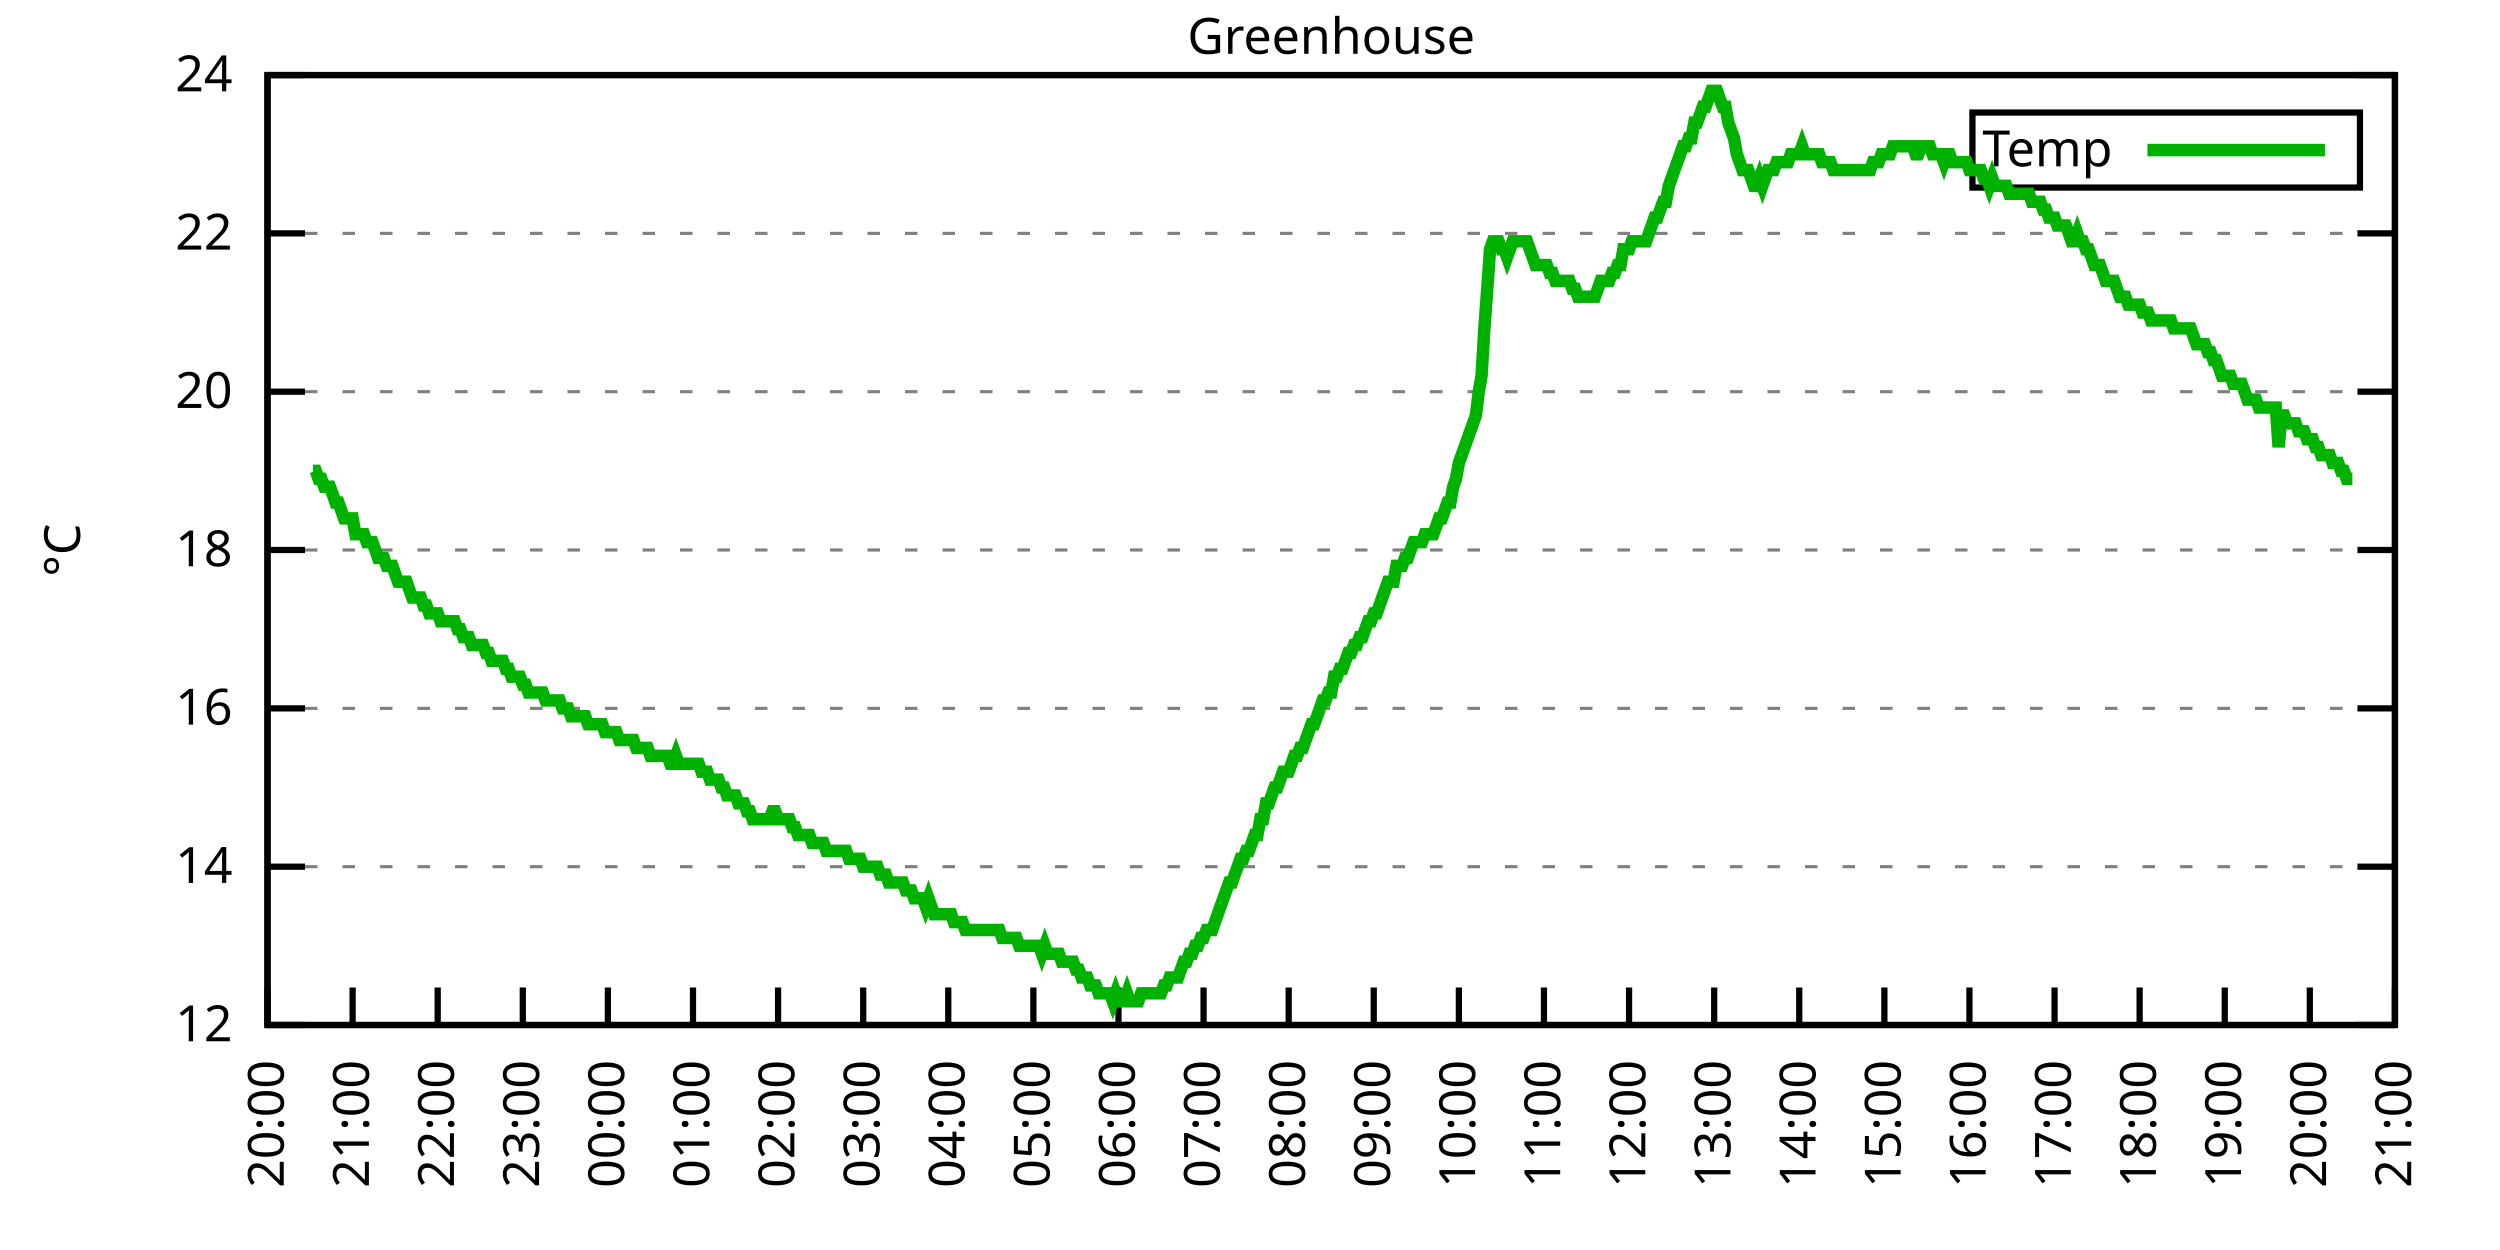
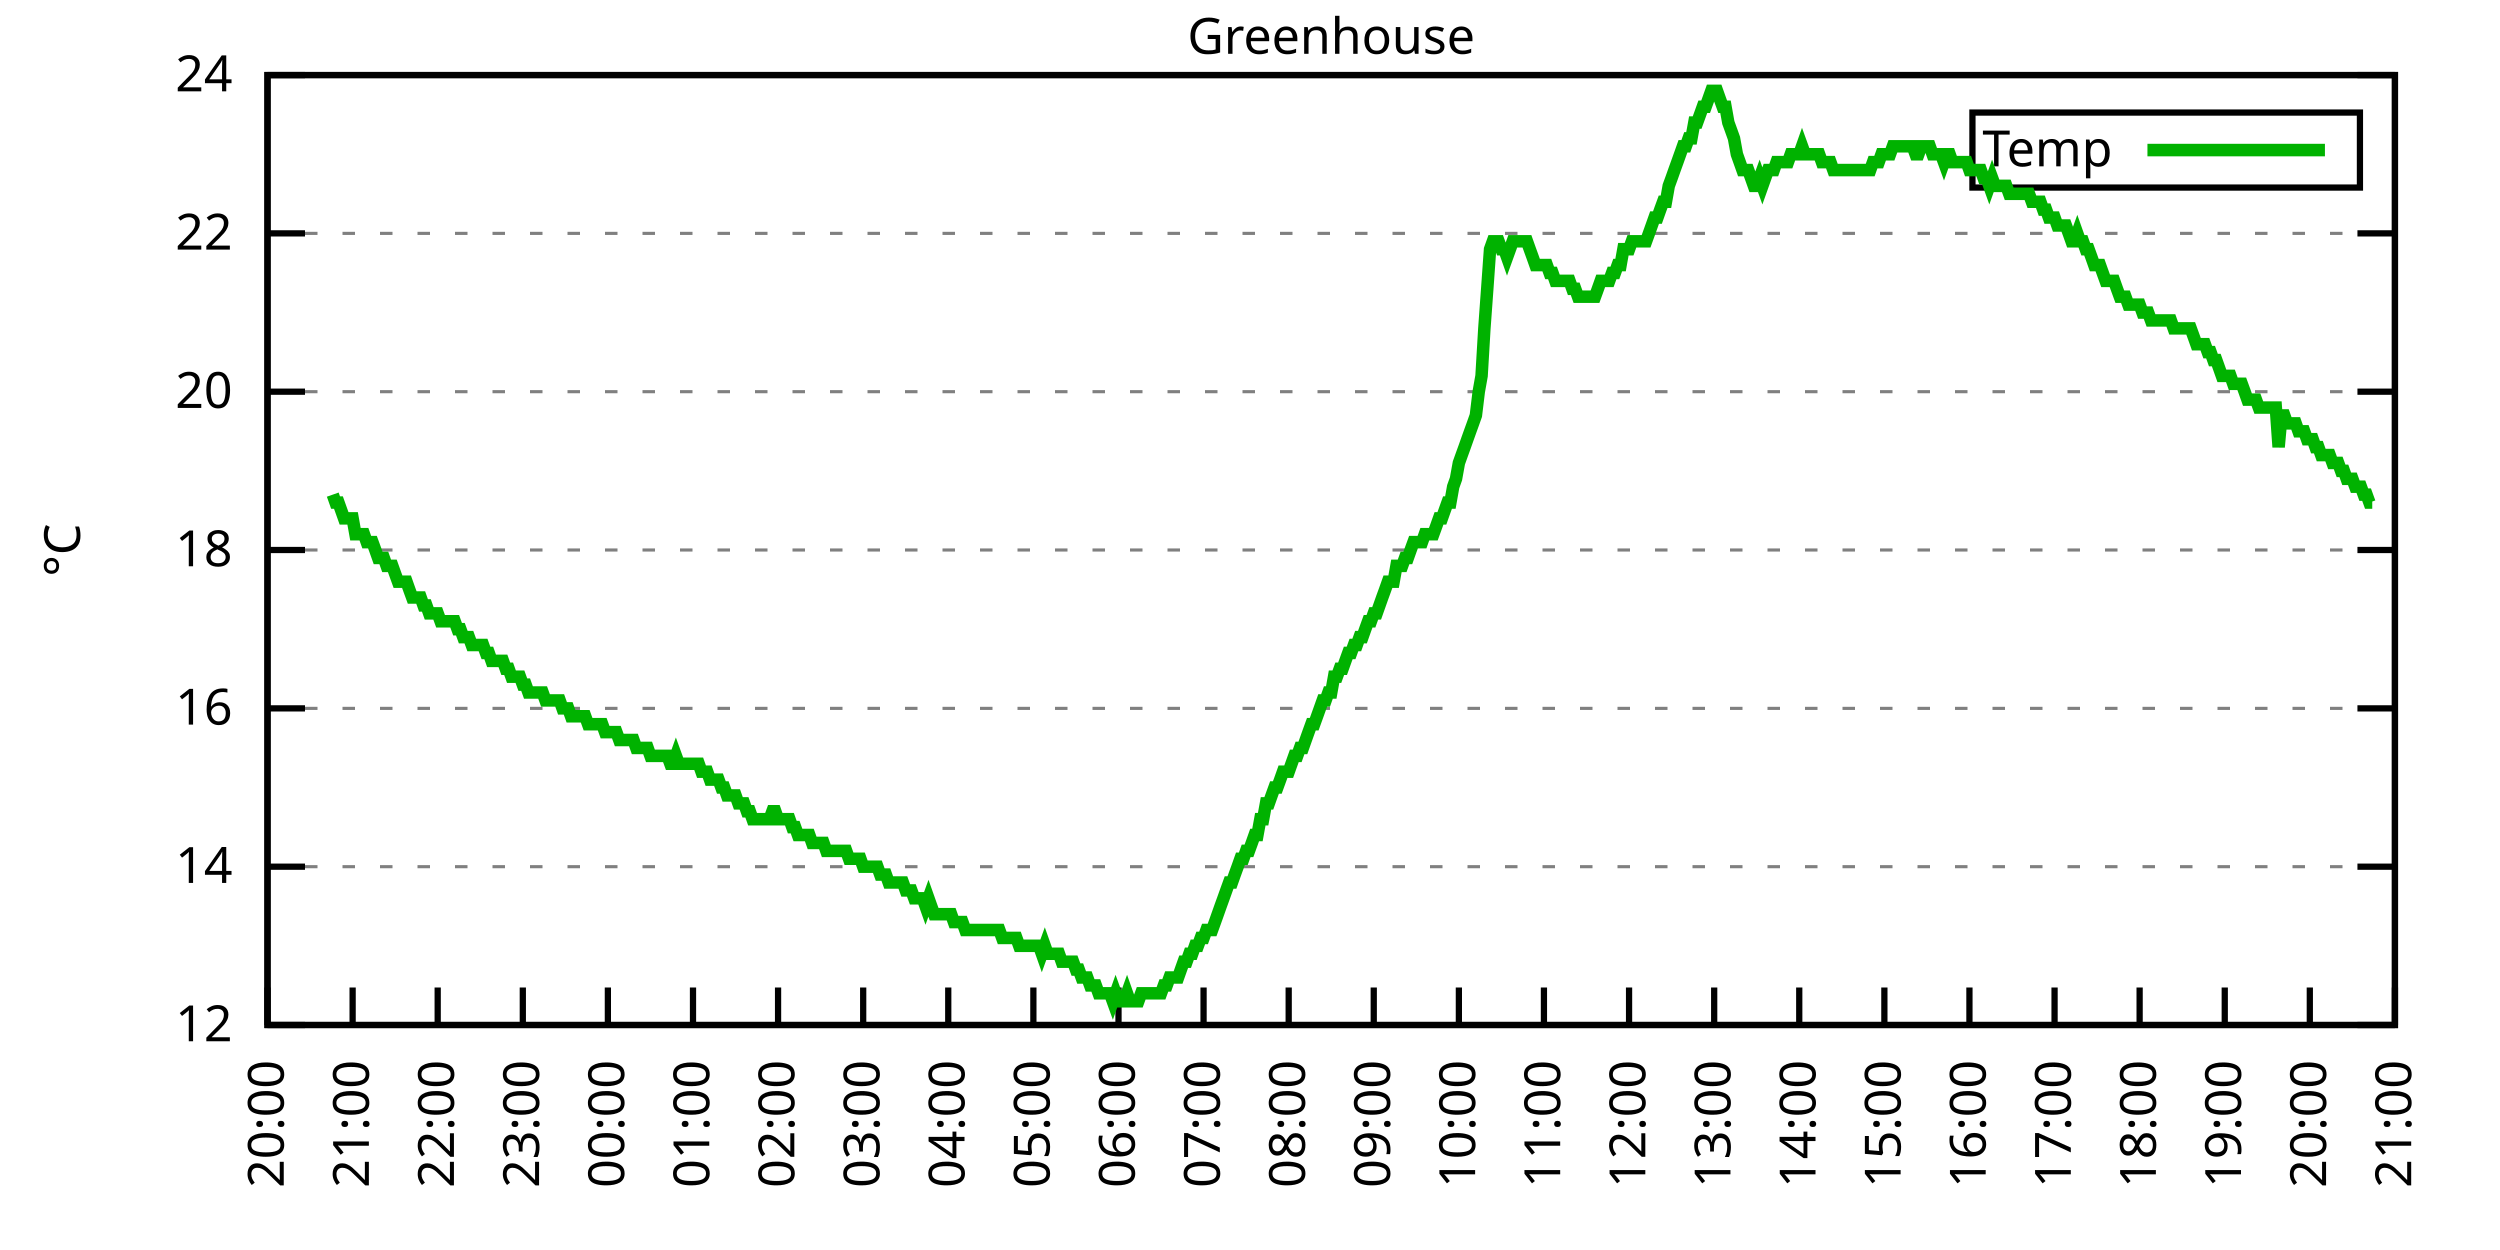
<svg xmlns="http://www.w3.org/2000/svg" xmlns:xlink="http://www.w3.org/1999/xlink" width="400" height="200" viewBox="0 0 400 200">
  <g id="gnuplot_canvas">
    <rect x="0" y="0" width="400" height="200" fill="none" />
    <defs>
      <circle id="gpDot" r="0.5" stroke-width="0.5" stroke="currentColor" />
      <path id="gpPt0" stroke-width="0.333" stroke="currentColor" d="M-1,0 h2 M0,-1 v2" />
      <path id="gpPt1" stroke-width="0.333" stroke="currentColor" d="M-1,-1 L1,1 M1,-1 L-1,1" />
      <path id="gpPt2" stroke-width="0.333" stroke="currentColor" d="M-1,0 L1,0 M0,-1 L0,1 M-1,-1 L1,1 M-1,1 L1,-1" />
      <rect id="gpPt3" stroke-width="0.333" stroke="currentColor" x="-1" y="-1" width="2" height="2" />
      <rect id="gpPt4" stroke-width="0.333" stroke="currentColor" fill="currentColor" x="-1" y="-1" width="2" height="2" />
      <circle id="gpPt5" stroke-width="0.333" stroke="currentColor" cx="0" cy="0" r="1" />
      <use xlink:href="#gpPt5" id="gpPt6" fill="currentColor" stroke="none" />
      <path id="gpPt7" stroke-width="0.333" stroke="currentColor" d="M0,-1.33 L-1.33,0.67 L1.33,0.67 z" />
      <use xlink:href="#gpPt7" id="gpPt8" fill="currentColor" stroke="none" />
      <use xlink:href="#gpPt7" id="gpPt9" stroke="currentColor" transform="rotate(180)" />
      <use xlink:href="#gpPt9" id="gpPt10" fill="currentColor" stroke="none" />
      <use xlink:href="#gpPt3" id="gpPt11" stroke="currentColor" transform="rotate(45)" />
      <use xlink:href="#gpPt11" id="gpPt12" fill="currentColor" stroke="none" />
      <path id="gpPt13" stroke-width="0.333" stroke="currentColor" d="M0,1.330 L1.265,0.411 L0.782,-1.067 L-0.782,-1.076 L-1.265,0.411 z" />
      <use xlink:href="#gpPt13" id="gpPt14" fill="currentColor" stroke="none" />
      <filter id="textbox" filterUnits="objectBoundingBox" x="0" y="0" height="1" width="1">
        <feFlood flood-color="white" flood-opacity="1" result="bgnd" />
        <feComposite in="SourceGraphic" in2="bgnd" operator="atop" />
      </filter>
      <filter id="greybox" filterUnits="objectBoundingBox" x="0" y="0" height="1" width="1">
        <feFlood flood-color="lightgrey" flood-opacity="1" result="grey" />
        <feComposite in="SourceGraphic" in2="grey" operator="atop" />
      </filter>
    </defs>
    <g fill="none" color="white" stroke="currentColor" stroke-width="1.00" stroke-linecap="butt" stroke-linejoin="miter">
</g>
    <g fill="none" color="black" stroke="currentColor" stroke-width="1.00" stroke-linecap="butt" stroke-linejoin="miter">
      <g stroke="none" shape-rendering="crispEdges">
        <polygon fill="rgb(255, 255, 255)" points="42.80,164.00 383.18,164.00 383.18,12.02 42.80,12.02 " />
      </g>
    </g>
    <g fill="none" color="black" stroke="currentColor" stroke-width="1.00" stroke-linecap="butt" stroke-linejoin="miter">
</g>
    <g fill="none" color="black" stroke="black" stroke-width="0.50" stroke-linecap="butt" stroke-linejoin="miter">
</g>
    <g fill="none" color="gray" stroke="currentColor" stroke-width="0.50" stroke-linecap="butt" stroke-linejoin="miter">
      <path stroke="gray" stroke-dasharray="2,4" class="gridline" d="M42.80,164.00 L383.19,164.00  " />
    </g>
    <g fill="none" color="gray" stroke="gray" stroke-width="1.00" stroke-linecap="butt" stroke-linejoin="miter">
</g>
    <g fill="none" color="black" stroke="currentColor" stroke-width="1.00" stroke-linecap="butt" stroke-linejoin="miter">
      <path stroke="black" d="M42.80,164.00 L48.80,164.00 M383.19,164.00 L377.19,164.00  " />
      <g transform="translate(37.20,166.60)" stroke="none" fill="black" font-family="Sans" font-size="8.00" text-anchor="end">
        <text>
          <tspan font-family="Sans"> 12</tspan>
        </text>
      </g>
    </g>
    <g fill="none" color="black" stroke="currentColor" stroke-width="1.00" stroke-linecap="butt" stroke-linejoin="miter">
</g>
    <g fill="none" color="black" stroke="black" stroke-width="0.50" stroke-linecap="butt" stroke-linejoin="miter">
</g>
    <g fill="none" color="gray" stroke="currentColor" stroke-width="0.50" stroke-linecap="butt" stroke-linejoin="miter">
      <path stroke="gray" stroke-dasharray="2,4" class="gridline" d="M42.80,138.67 L383.19,138.67  " />
    </g>
    <g fill="none" color="gray" stroke="gray" stroke-width="1.00" stroke-linecap="butt" stroke-linejoin="miter">
</g>
    <g fill="none" color="black" stroke="currentColor" stroke-width="1.00" stroke-linecap="butt" stroke-linejoin="miter">
      <path stroke="black" d="M42.80,138.67 L48.80,138.67 M383.19,138.67 L377.19,138.67  " />
      <g transform="translate(37.20,141.27)" stroke="none" fill="black" font-family="Sans" font-size="8.00" text-anchor="end">
        <text>
          <tspan font-family="Sans"> 14</tspan>
        </text>
      </g>
    </g>
    <g fill="none" color="black" stroke="currentColor" stroke-width="1.00" stroke-linecap="butt" stroke-linejoin="miter">
</g>
    <g fill="none" color="black" stroke="black" stroke-width="0.50" stroke-linecap="butt" stroke-linejoin="miter">
</g>
    <g fill="none" color="gray" stroke="currentColor" stroke-width="0.50" stroke-linecap="butt" stroke-linejoin="miter">
      <path stroke="gray" stroke-dasharray="2,4" class="gridline" d="M42.80,113.34 L383.19,113.34  " />
    </g>
    <g fill="none" color="gray" stroke="gray" stroke-width="1.00" stroke-linecap="butt" stroke-linejoin="miter">
</g>
    <g fill="none" color="black" stroke="currentColor" stroke-width="1.00" stroke-linecap="butt" stroke-linejoin="miter">
      <path stroke="black" d="M42.80,113.34 L48.80,113.34 M383.19,113.34 L377.19,113.34  " />
      <g transform="translate(37.20,115.94)" stroke="none" fill="black" font-family="Sans" font-size="8.00" text-anchor="end">
        <text>
          <tspan font-family="Sans"> 16</tspan>
        </text>
      </g>
    </g>
    <g fill="none" color="black" stroke="currentColor" stroke-width="1.00" stroke-linecap="butt" stroke-linejoin="miter">
</g>
    <g fill="none" color="black" stroke="black" stroke-width="0.50" stroke-linecap="butt" stroke-linejoin="miter">
</g>
    <g fill="none" color="gray" stroke="currentColor" stroke-width="0.50" stroke-linecap="butt" stroke-linejoin="miter">
      <path stroke="gray" stroke-dasharray="2,4" class="gridline" d="M42.80,88.00 L383.19,88.00  " />
    </g>
    <g fill="none" color="gray" stroke="gray" stroke-width="1.00" stroke-linecap="butt" stroke-linejoin="miter">
</g>
    <g fill="none" color="black" stroke="currentColor" stroke-width="1.00" stroke-linecap="butt" stroke-linejoin="miter">
      <path stroke="black" d="M42.80,88.00 L48.80,88.00 M383.19,88.00 L377.19,88.00  " />
      <g transform="translate(37.20,90.60)" stroke="none" fill="black" font-family="Sans" font-size="8.00" text-anchor="end">
        <text>
          <tspan font-family="Sans"> 18</tspan>
        </text>
      </g>
    </g>
    <g fill="none" color="black" stroke="currentColor" stroke-width="1.00" stroke-linecap="butt" stroke-linejoin="miter">
</g>
    <g fill="none" color="black" stroke="black" stroke-width="0.50" stroke-linecap="butt" stroke-linejoin="miter">
</g>
    <g fill="none" color="gray" stroke="currentColor" stroke-width="0.50" stroke-linecap="butt" stroke-linejoin="miter">
      <path stroke="gray" stroke-dasharray="2,4" class="gridline" d="M42.80,62.67 L383.19,62.67  " />
    </g>
    <g fill="none" color="gray" stroke="gray" stroke-width="1.00" stroke-linecap="butt" stroke-linejoin="miter">
</g>
    <g fill="none" color="black" stroke="currentColor" stroke-width="1.00" stroke-linecap="butt" stroke-linejoin="miter">
      <path stroke="black" d="M42.80,62.67 L48.80,62.67 M383.19,62.67 L377.19,62.67  " />
      <g transform="translate(37.20,65.27)" stroke="none" fill="black" font-family="Sans" font-size="8.00" text-anchor="end">
        <text>
          <tspan font-family="Sans"> 20</tspan>
        </text>
      </g>
    </g>
    <g fill="none" color="black" stroke="currentColor" stroke-width="1.00" stroke-linecap="butt" stroke-linejoin="miter">
</g>
    <g fill="none" color="black" stroke="black" stroke-width="0.50" stroke-linecap="butt" stroke-linejoin="miter">
</g>
    <g fill="none" color="gray" stroke="currentColor" stroke-width="0.50" stroke-linecap="butt" stroke-linejoin="miter">
      <path stroke="gray" stroke-dasharray="2,4" class="gridline" d="M42.80,37.34 L383.19,37.34  " />
    </g>
    <g fill="none" color="gray" stroke="gray" stroke-width="1.00" stroke-linecap="butt" stroke-linejoin="miter">
</g>
    <g fill="none" color="black" stroke="currentColor" stroke-width="1.00" stroke-linecap="butt" stroke-linejoin="miter">
      <path stroke="black" d="M42.80,37.34 L48.80,37.34 M383.19,37.34 L377.19,37.34  " />
      <g transform="translate(37.20,39.94)" stroke="none" fill="black" font-family="Sans" font-size="8.00" text-anchor="end">
        <text>
          <tspan font-family="Sans"> 22</tspan>
        </text>
      </g>
    </g>
    <g fill="none" color="black" stroke="currentColor" stroke-width="1.00" stroke-linecap="butt" stroke-linejoin="miter">
</g>
    <g fill="none" color="black" stroke="black" stroke-width="0.50" stroke-linecap="butt" stroke-linejoin="miter">
</g>
    <g fill="none" color="gray" stroke="currentColor" stroke-width="0.50" stroke-linecap="butt" stroke-linejoin="miter">
      <path stroke="gray" stroke-dasharray="2,4" class="gridline" d="M42.80,12.01 L383.19,12.01  " />
    </g>
    <g fill="none" color="gray" stroke="gray" stroke-width="1.00" stroke-linecap="butt" stroke-linejoin="miter">
</g>
    <g fill="none" color="black" stroke="currentColor" stroke-width="1.00" stroke-linecap="butt" stroke-linejoin="miter">
      <path stroke="black" d="M42.80,12.01 L48.80,12.01 M383.19,12.01 L377.19,12.01  " />
      <g transform="translate(37.20,14.61)" stroke="none" fill="black" font-family="Sans" font-size="8.00" text-anchor="end">
        <text>
          <tspan font-family="Sans"> 24</tspan>
        </text>
      </g>
    </g>
    <g fill="none" color="black" stroke="currentColor" stroke-width="1.00" stroke-linecap="butt" stroke-linejoin="miter">
      <path stroke="black" d="M42.80,164.00 L42.80,158.00  " />
      <g transform="translate(45.40,169.60) rotate(270.00)" stroke="none" fill="black" font-family="Sans" font-size="8.00" text-anchor="end">
        <text>
          <tspan font-family="Sans">20:00</tspan>
        </text>
      </g>
    </g>
    <g fill="none" color="black" stroke="currentColor" stroke-width="1.00" stroke-linecap="butt" stroke-linejoin="miter">
      <path stroke="black" d="M56.42,164.00 L56.42,158.00  " />
      <g transform="translate(59.02,169.60) rotate(270.00)" stroke="none" fill="black" font-family="Sans" font-size="8.00" text-anchor="end">
        <text>
          <tspan font-family="Sans">21:00</tspan>
        </text>
      </g>
    </g>
    <g fill="none" color="black" stroke="currentColor" stroke-width="1.00" stroke-linecap="butt" stroke-linejoin="miter">
      <path stroke="black" d="M70.03,164.00 L70.03,158.00  " />
      <g transform="translate(72.63,169.60) rotate(270.00)" stroke="none" fill="black" font-family="Sans" font-size="8.00" text-anchor="end">
        <text>
          <tspan font-family="Sans">22:00</tspan>
        </text>
      </g>
    </g>
    <g fill="none" color="black" stroke="currentColor" stroke-width="1.00" stroke-linecap="butt" stroke-linejoin="miter">
      <path stroke="black" d="M83.65,164.00 L83.65,158.00  " />
      <g transform="translate(86.25,169.60) rotate(270.00)" stroke="none" fill="black" font-family="Sans" font-size="8.00" text-anchor="end">
        <text>
          <tspan font-family="Sans">23:00</tspan>
        </text>
      </g>
    </g>
    <g fill="none" color="black" stroke="currentColor" stroke-width="1.00" stroke-linecap="butt" stroke-linejoin="miter">
      <path stroke="black" d="M97.26,164.00 L97.26,158.00  " />
      <g transform="translate(99.86,169.60) rotate(270.00)" stroke="none" fill="black" font-family="Sans" font-size="8.00" text-anchor="end">
        <text>
          <tspan font-family="Sans">00:00</tspan>
        </text>
      </g>
    </g>
    <g fill="none" color="black" stroke="currentColor" stroke-width="1.00" stroke-linecap="butt" stroke-linejoin="miter">
      <path stroke="black" d="M110.88,164.00 L110.88,158.00  " />
      <g transform="translate(113.48,169.60) rotate(270.00)" stroke="none" fill="black" font-family="Sans" font-size="8.00" text-anchor="end">
        <text>
          <tspan font-family="Sans">01:00</tspan>
        </text>
      </g>
    </g>
    <g fill="none" color="black" stroke="currentColor" stroke-width="1.00" stroke-linecap="butt" stroke-linejoin="miter">
      <path stroke="black" d="M124.49,164.00 L124.49,158.00  " />
      <g transform="translate(127.09,169.60) rotate(270.00)" stroke="none" fill="black" font-family="Sans" font-size="8.00" text-anchor="end">
        <text>
          <tspan font-family="Sans">02:00</tspan>
        </text>
      </g>
    </g>
    <g fill="none" color="black" stroke="currentColor" stroke-width="1.00" stroke-linecap="butt" stroke-linejoin="miter">
      <path stroke="black" d="M138.11,164.00 L138.11,158.00  " />
      <g transform="translate(140.71,169.60) rotate(270.00)" stroke="none" fill="black" font-family="Sans" font-size="8.00" text-anchor="end">
        <text>
          <tspan font-family="Sans">03:00</tspan>
        </text>
      </g>
    </g>
    <g fill="none" color="black" stroke="currentColor" stroke-width="1.00" stroke-linecap="butt" stroke-linejoin="miter">
      <path stroke="black" d="M151.72,164.00 L151.72,158.00  " />
      <g transform="translate(154.32,169.60) rotate(270.00)" stroke="none" fill="black" font-family="Sans" font-size="8.00" text-anchor="end">
        <text>
          <tspan font-family="Sans">04:00</tspan>
        </text>
      </g>
    </g>
    <g fill="none" color="black" stroke="currentColor" stroke-width="1.00" stroke-linecap="butt" stroke-linejoin="miter">
      <path stroke="black" d="M165.34,164.00 L165.34,158.00  " />
      <g transform="translate(167.94,169.60) rotate(270.00)" stroke="none" fill="black" font-family="Sans" font-size="8.00" text-anchor="end">
        <text>
          <tspan font-family="Sans">05:00</tspan>
        </text>
      </g>
    </g>
    <g fill="none" color="black" stroke="currentColor" stroke-width="1.00" stroke-linecap="butt" stroke-linejoin="miter">
      <path stroke="black" d="M178.96,164.00 L178.96,158.00  " />
      <g transform="translate(181.56,169.60) rotate(270.00)" stroke="none" fill="black" font-family="Sans" font-size="8.00" text-anchor="end">
        <text>
          <tspan font-family="Sans">06:00</tspan>
        </text>
      </g>
    </g>
    <g fill="none" color="black" stroke="currentColor" stroke-width="1.00" stroke-linecap="butt" stroke-linejoin="miter">
      <path stroke="black" d="M192.57,164.00 L192.57,158.00  " />
      <g transform="translate(195.17,169.60) rotate(270.00)" stroke="none" fill="black" font-family="Sans" font-size="8.00" text-anchor="end">
        <text>
          <tspan font-family="Sans">07:00</tspan>
        </text>
      </g>
    </g>
    <g fill="none" color="black" stroke="currentColor" stroke-width="1.00" stroke-linecap="butt" stroke-linejoin="miter">
      <path stroke="black" d="M206.19,164.00 L206.19,158.00  " />
      <g transform="translate(208.79,169.60) rotate(270.00)" stroke="none" fill="black" font-family="Sans" font-size="8.00" text-anchor="end">
        <text>
          <tspan font-family="Sans">08:00</tspan>
        </text>
      </g>
    </g>
    <g fill="none" color="black" stroke="currentColor" stroke-width="1.00" stroke-linecap="butt" stroke-linejoin="miter">
      <path stroke="black" d="M219.80,164.00 L219.80,158.00  " />
      <g transform="translate(222.40,169.60) rotate(270.00)" stroke="none" fill="black" font-family="Sans" font-size="8.00" text-anchor="end">
        <text>
          <tspan font-family="Sans">09:00</tspan>
        </text>
      </g>
    </g>
    <g fill="none" color="black" stroke="currentColor" stroke-width="1.00" stroke-linecap="butt" stroke-linejoin="miter">
      <path stroke="black" d="M233.42,164.00 L233.42,158.00  " />
      <g transform="translate(236.02,169.60) rotate(270.00)" stroke="none" fill="black" font-family="Sans" font-size="8.00" text-anchor="end">
        <text>
          <tspan font-family="Sans">10:00</tspan>
        </text>
      </g>
    </g>
    <g fill="none" color="black" stroke="currentColor" stroke-width="1.00" stroke-linecap="butt" stroke-linejoin="miter">
      <path stroke="black" d="M247.03,164.00 L247.03,158.00  " />
      <g transform="translate(249.63,169.60) rotate(270.00)" stroke="none" fill="black" font-family="Sans" font-size="8.00" text-anchor="end">
        <text>
          <tspan font-family="Sans">11:00</tspan>
        </text>
      </g>
    </g>
    <g fill="none" color="black" stroke="currentColor" stroke-width="1.00" stroke-linecap="butt" stroke-linejoin="miter">
      <path stroke="black" d="M260.65,164.00 L260.65,158.00  " />
      <g transform="translate(263.25,169.60) rotate(270.00)" stroke="none" fill="black" font-family="Sans" font-size="8.00" text-anchor="end">
        <text>
          <tspan font-family="Sans">12:00</tspan>
        </text>
      </g>
    </g>
    <g fill="none" color="black" stroke="currentColor" stroke-width="1.00" stroke-linecap="butt" stroke-linejoin="miter">
      <path stroke="black" d="M274.27,164.00 L274.27,158.00  " />
      <g transform="translate(276.87,169.60) rotate(270.00)" stroke="none" fill="black" font-family="Sans" font-size="8.00" text-anchor="end">
        <text>
          <tspan font-family="Sans">13:00</tspan>
        </text>
      </g>
    </g>
    <g fill="none" color="black" stroke="currentColor" stroke-width="1.00" stroke-linecap="butt" stroke-linejoin="miter">
      <path stroke="black" d="M287.88,164.00 L287.88,158.00  " />
      <g transform="translate(290.48,169.60) rotate(270.00)" stroke="none" fill="black" font-family="Sans" font-size="8.00" text-anchor="end">
        <text>
          <tspan font-family="Sans">14:00</tspan>
        </text>
      </g>
    </g>
    <g fill="none" color="black" stroke="currentColor" stroke-width="1.00" stroke-linecap="butt" stroke-linejoin="miter">
      <path stroke="black" d="M301.50,164.00 L301.50,158.00  " />
      <g transform="translate(304.10,169.60) rotate(270.00)" stroke="none" fill="black" font-family="Sans" font-size="8.00" text-anchor="end">
        <text>
          <tspan font-family="Sans">15:00</tspan>
        </text>
      </g>
    </g>
    <g fill="none" color="black" stroke="currentColor" stroke-width="1.00" stroke-linecap="butt" stroke-linejoin="miter">
      <path stroke="black" d="M315.11,164.00 L315.11,158.00  " />
      <g transform="translate(317.71,169.60) rotate(270.00)" stroke="none" fill="black" font-family="Sans" font-size="8.00" text-anchor="end">
        <text>
          <tspan font-family="Sans">16:00</tspan>
        </text>
      </g>
    </g>
    <g fill="none" color="black" stroke="currentColor" stroke-width="1.00" stroke-linecap="butt" stroke-linejoin="miter">
      <path stroke="black" d="M328.73,164.00 L328.73,158.00  " />
      <g transform="translate(331.33,169.60) rotate(270.00)" stroke="none" fill="black" font-family="Sans" font-size="8.00" text-anchor="end">
        <text>
          <tspan font-family="Sans">17:00</tspan>
        </text>
      </g>
    </g>
    <g fill="none" color="black" stroke="currentColor" stroke-width="1.00" stroke-linecap="butt" stroke-linejoin="miter">
      <path stroke="black" d="M342.34,164.00 L342.34,158.00  " />
      <g transform="translate(344.94,169.60) rotate(270.00)" stroke="none" fill="black" font-family="Sans" font-size="8.00" text-anchor="end">
        <text>
          <tspan font-family="Sans">18:00</tspan>
        </text>
      </g>
    </g>
    <g fill="none" color="black" stroke="currentColor" stroke-width="1.00" stroke-linecap="butt" stroke-linejoin="miter">
      <path stroke="black" d="M355.96,164.00 L355.96,158.00  " />
      <g transform="translate(358.56,169.60) rotate(270.00)" stroke="none" fill="black" font-family="Sans" font-size="8.00" text-anchor="end">
        <text>
          <tspan font-family="Sans">19:00</tspan>
        </text>
      </g>
    </g>
    <g fill="none" color="black" stroke="currentColor" stroke-width="1.00" stroke-linecap="butt" stroke-linejoin="miter">
      <path stroke="black" d="M369.57,164.00 L369.57,158.00  " />
      <g transform="translate(372.17,169.60) rotate(270.00)" stroke="none" fill="black" font-family="Sans" font-size="8.00" text-anchor="end">
        <text>
          <tspan font-family="Sans">20:00</tspan>
        </text>
      </g>
    </g>
    <g fill="none" color="black" stroke="currentColor" stroke-width="1.00" stroke-linecap="butt" stroke-linejoin="miter">
      <path stroke="black" d="M383.19,164.00 L383.19,158.00  " />
      <g transform="translate(385.79,169.60) rotate(270.00)" stroke="none" fill="black" font-family="Sans" font-size="8.00" text-anchor="end">
        <text>
          <tspan font-family="Sans">21:00</tspan>
        </text>
      </g>
    </g>
    <g fill="none" color="black" stroke="currentColor" stroke-width="1.00" stroke-linecap="butt" stroke-linejoin="miter">
</g>
    <g fill="none" color="black" stroke="currentColor" stroke-width="1.00" stroke-linecap="butt" stroke-linejoin="miter">
      <path stroke="black" d="M42.80,12.01 L42.80,164.00 L383.19,164.00 L383.19,12.01 L42.80,12.01 Z  " />
    </g>
    <g fill="none" color="black" stroke="currentColor" stroke-width="1.00" stroke-linecap="butt" stroke-linejoin="miter">
</g>
    <g fill="none" color="black" stroke="currentColor" stroke-width="1.00" stroke-linecap="butt" stroke-linejoin="miter">
      <path stroke="black" d="M315.59,30.01 L315.59,18.01 L377.59,18.01 L377.59,30.01 L315.59,30.01 Z  " />
    </g>
    <g id="Greenhouse_plot_1">
      <g fill="none" color="white" stroke="black" stroke-width="2.00" stroke-linecap="butt" stroke-linejoin="miter">
</g>
      <g fill="none" color="black" stroke="currentColor" stroke-width="2.00" stroke-linecap="butt" stroke-linejoin="miter">
        <g transform="translate(337.99,26.61)" stroke="none" fill="black" font-family="Sans" font-size="8.00" text-anchor="end">
          <text>
            <tspan font-family="Sans">Temp</tspan>
          </text>
        </g>
      </g>
      <g fill="none" color="black" stroke="currentColor" stroke-width="2.00" stroke-linecap="butt" stroke-linejoin="miter">
-         <path stroke="rgb(  0, 178,   0)" d="M343.59,24.01 L371.99,24.01 M50.06,75.34 L50.52,75.34 L50.97,76.61 L51.42,76.61 L51.88,77.87 L52.33,77.87   L52.78,77.87 L53.24,79.14 L53.69,80.41 L54.15,80.41 L54.60,81.67 L55.05,82.94 L55.51,82.94 L55.96,82.94   L56.42,82.94 L56.87,85.47 L57.32,85.47 L57.78,85.47 L58.23,85.47 L58.68,86.74 L59.14,86.74 L59.59,86.74   L60.05,88.00 L60.50,89.27 L60.95,89.27 L61.41,89.27 L61.86,90.54 L62.32,90.54 L62.77,90.54 L63.22,91.80   L63.68,93.07 L64.13,93.07 L64.58,93.07 L65.04,93.07 L65.49,94.34 L65.95,95.60 L66.40,95.60 L66.85,95.60   L67.31,95.60 L67.76,96.87 L68.22,96.87 L68.67,98.14 L69.12,98.14 L69.58,98.14 L70.03,98.14 L70.49,99.40   L70.94,99.40 L71.39,99.40 L71.85,99.40 L72.30,99.40 L72.75,99.40 L73.21,100.67 L73.66,100.67 L74.12,101.94   L74.57,101.94 L75.02,101.94 L75.48,103.20 L75.93,103.20 L76.39,103.20 L76.84,103.20 L77.29,103.20 L77.75,104.47   L78.20,104.47 L78.65,105.74 L79.11,105.74 L79.56,105.74 L80.02,105.74 L80.47,105.74 L80.92,107.00 L81.38,107.00   L81.83,108.27 L82.29,108.27 L82.74,108.27 L83.19,108.27 L83.65,109.54 L84.10,109.54 L84.55,110.80 L85.01,110.80   L85.46,110.80 L85.92,110.80 L86.37,110.80 L86.82,110.80 L87.28,112.07 L87.73,112.07 L88.19,112.07 L88.64,112.07   L89.09,112.07 L89.55,112.07 L90.00,113.34 L90.45,113.34 L90.91,113.34 L91.36,114.60 L91.82,114.60 L92.27,114.60   L92.72,114.60 L93.18,114.60 L93.63,114.60 L94.09,115.87 L94.54,115.87 L94.99,115.87 L95.45,115.87 L95.90,115.87   L96.35,115.87 L96.81,117.14 L97.26,117.14 L97.72,117.14 L98.17,117.14 L98.62,117.14 L99.08,118.40 L99.53,118.40   L99.99,118.40 L100.44,118.40 L100.89,118.40 L101.35,118.40 L101.80,119.67 L102.25,119.67 L102.71,119.67 L103.16,119.67   L103.62,119.67 L104.07,120.94 L104.52,120.94 L104.98,120.94 L105.43,120.94 L105.89,120.94 L106.34,120.94 L106.79,120.94   L107.25,122.20 L107.70,122.20 L108.15,120.94 L108.61,122.20 L109.06,122.20 L109.52,122.20 L109.97,122.20 L110.42,122.20   L110.88,122.20 L111.33,122.20 L111.79,122.20 L112.24,123.47 L112.69,123.47 L113.15,123.47 L113.60,124.74 L114.05,124.74   L114.51,124.74 L114.96,124.74 L115.42,126.00 L115.87,126.00 L116.32,127.27 L116.78,127.27 L117.23,127.27 L117.69,127.27   L118.14,128.54 L118.59,128.54 L119.05,128.54 L119.50,129.80 L119.96,129.80 L120.41,131.07 L120.86,131.07 L121.32,131.07   L121.77,131.07 L122.22,131.07 L122.68,131.07 L123.13,131.07 L123.59,129.80 L124.04,129.80 L124.49,131.07 L124.95,131.07   L125.40,131.07 L125.86,131.07 L126.31,131.07 L126.76,132.34 L127.22,132.34 L127.67,133.60 L128.12,133.60 L128.58,133.60   L129.03,133.60 L129.49,133.60 L129.94,134.87 L130.39,134.87 L130.85,134.87 L131.30,134.87 L131.76,134.87 L132.21,136.14   L132.66,136.14 L133.12,136.14 L133.57,136.14 L134.02,136.14 L134.48,136.14 L134.93,136.14 L135.39,136.14 L135.84,137.40   L136.29,137.40 L136.75,137.40 L137.20,137.40 L137.66,137.40 L138.11,138.67 L138.56,138.67 L139.02,138.67 L139.47,138.67   L139.92,138.67 L140.38,138.67 L140.83,139.93 L141.29,139.93 L141.74,139.93 L142.19,141.20 L142.65,141.20 L143.10,141.20   L143.56,141.20 L144.01,141.20 L144.46,141.20 L144.92,142.47 L145.37,142.47 L145.82,142.47 L146.28,143.73 L146.73,143.73   L147.19,143.73 L147.64,143.73 L148.09,145.00 L148.55,143.73 L149.00,145.00 L149.46,146.27 L149.91,146.27 L150.36,146.27   L150.82,146.27 L151.27,146.27 L151.72,146.27 L152.18,146.27 L152.63,147.53 L153.09,147.53 L153.54,147.53 L153.99,147.53   L154.45,148.80 L154.90,148.80 L155.36,148.80 L155.81,148.80 L156.26,148.80 L156.72,148.80 L157.17,148.80 L157.62,148.80   L158.08,148.80 L158.53,148.80 L158.99,148.80 L159.44,148.80 L159.89,148.80 L160.35,150.07 L160.80,150.07 L161.26,150.07   L161.71,150.07 L162.16,150.07 L162.62,150.07 L163.07,151.33 L163.52,151.33 L163.98,151.33 L164.43,151.33 L164.89,151.33   L165.34,151.33 L165.79,151.33 L166.25,151.33 L166.70,152.60 L167.16,151.33 L167.61,152.60 L168.06,152.60 L168.52,152.60   L168.97,152.60 L169.43,152.60 L169.88,153.87 L170.33,153.87 L170.79,153.87 L171.24,153.87 L171.69,153.87 L172.15,155.13   L172.60,155.13 L173.06,156.40 L173.51,156.40 L173.96,156.40 L174.42,157.67 L174.87,157.67 L175.33,157.67 L175.78,158.93   L176.23,158.93 L176.69,158.93 L177.14,158.93 L177.59,158.93 L178.05,160.20 L178.50,158.93 L178.96,160.20 L179.41,160.20   L179.86,160.20 L180.32,158.93 L180.77,160.20 L181.23,160.20 L181.68,160.20 L182.13,160.20 L182.59,158.93 L183.04,158.93   L183.49,158.93 L183.95,158.93 L184.40,158.93 L184.86,158.93 L185.31,158.93 L185.76,158.93 L186.22,157.67 L186.67,157.67   L187.13,156.40 L187.58,156.40 L188.03,156.40 L188.49,156.40 L188.94,155.13 L189.39,153.87 L189.85,153.87 L190.30,152.60   L190.76,152.60 L191.21,151.33 L191.66,151.33 L192.12,150.07 L192.57,150.07 L193.03,148.80 L193.48,148.80 L193.93,148.80   L194.39,147.53 L194.84,146.27 L195.29,145.00 L195.75,143.73 L196.20,142.47 L196.66,141.20 L197.11,141.20 L197.56,139.93   L198.02,138.67 L198.47,137.40 L198.93,137.40 L199.38,136.14 L199.83,136.14 L200.29,134.87 L200.74,133.60 L201.19,133.60   L201.65,131.07 L202.10,131.07 L202.56,128.54 L203.01,128.54 L203.46,127.27 L203.92,126.00 L204.37,126.00 L204.83,124.74   L205.28,123.47 L205.73,123.47 L206.19,123.47 L206.64,122.20 L207.09,120.94 L207.55,120.94 L208.00,119.67 L208.46,119.67   L208.91,118.40 L209.36,117.14 L209.82,115.87 L210.27,115.87 L210.73,114.60 L211.18,113.34 L211.63,112.07 L212.09,112.07   L212.54,110.80 L213.00,110.80 L213.45,108.27 L213.90,108.27 L214.36,107.00 L214.81,107.00 L215.26,105.74 L215.72,104.47   L216.17,104.47 L216.63,103.20 L217.08,103.20 L217.53,101.94 L217.99,101.94 L218.44,100.67 L218.90,99.40 L219.35,99.40   L219.80,98.14 L220.26,98.14 L220.71,96.87 L221.16,95.60 L221.62,94.34 L222.07,93.07 L222.53,93.07 L222.98,93.07   L223.43,90.54 L223.89,90.54 L224.34,90.54 L224.80,89.27 L225.25,89.27 L225.70,88.00 L226.16,86.74 L226.61,86.74   L227.06,86.74 L227.52,86.74 L227.97,85.47 L228.43,85.47 L228.88,85.47 L229.33,85.47 L229.79,84.21 L230.24,82.94   L230.70,82.94 L231.15,81.67 L231.60,80.41 L232.06,80.41 L232.51,77.87 L232.96,76.61 L233.42,74.07 L233.87,72.81   L234.33,71.54 L234.78,70.27 L235.23,69.01 L235.69,67.74 L236.14,66.47 L236.60,62.67 L237.05,60.14 L237.50,52.54   L237.96,46.21 L238.41,39.87 L238.86,38.61 L239.32,38.61 L239.77,38.61 L240.23,39.87 L240.68,39.87 L241.13,41.14   L241.59,39.87 L242.04,38.61 L242.50,38.61 L242.95,38.61 L243.40,38.61 L243.86,38.61 L244.31,38.61 L244.76,39.87   L245.22,41.14 L245.67,42.41 L246.13,42.41 L246.58,42.41 L247.03,42.41 L247.49,42.41 L247.94,43.67 L248.40,43.67   L248.85,44.94 L249.30,44.94 L249.76,44.94 L250.21,44.94 L250.66,44.94 L251.12,44.94 L251.57,46.21 L252.03,46.21   L252.48,47.47 L252.93,47.47 L253.39,47.47 L253.84,47.47 L254.30,47.47 L254.75,47.47 L255.20,47.47 L255.66,46.21   L256.11,44.94 L256.56,44.94 L257.02,44.94 L257.47,44.94 L257.93,43.67 L258.38,43.67 L258.83,42.41 L259.29,42.41   L259.74,39.87 L260.20,39.87 L260.65,39.87 L261.10,38.61 L261.56,38.61 L262.01,38.61 L262.47,38.61 L262.92,38.61   L263.37,38.61 L263.83,37.34 L264.28,36.08 L264.73,34.81 L265.19,34.81 L265.64,33.54 L266.10,32.28 L266.55,32.28   L267.00,29.74 L267.46,28.48 L267.91,27.21 L268.37,25.94 L268.82,24.68 L269.27,23.41 L269.73,23.41 L270.18,22.14   L270.63,22.14 L271.09,19.61 L271.54,19.61 L272.00,18.34 L272.45,17.08 L272.90,17.08 L273.36,15.81 L273.81,14.54   L274.27,14.54 L274.72,14.54 L275.17,15.81 L275.63,17.08 L276.08,17.08 L276.53,19.61 L276.99,20.88 L277.44,22.14   L277.90,24.68 L278.35,25.94 L278.80,27.21 L279.26,27.21 L279.71,27.21 L280.17,28.48 L280.62,29.74 L281.07,29.74   L281.53,28.48 L281.98,29.74 L282.43,28.48 L282.89,27.21 L283.34,27.21 L283.80,27.21 L284.25,25.94 L284.70,25.94   L285.16,25.94 L285.61,25.94 L286.07,25.94 L286.52,24.68 L286.97,24.68 L287.43,24.68 L287.88,24.68 L288.33,23.41   L288.79,24.68 L289.24,24.68 L289.70,24.68 L290.15,24.68 L290.60,24.68 L291.06,24.68 L291.51,25.94 L291.97,25.94   L292.42,25.94 L292.87,25.94 L293.33,27.21 L293.78,27.21 L294.23,27.21 L294.69,27.21 L295.14,27.21 L295.60,27.21   L296.05,27.21 L296.50,27.21 L296.96,27.21 L297.41,27.21 L297.87,27.21 L298.32,27.21 L298.77,27.21 L299.23,27.21   L299.68,25.94 L300.13,25.94 L300.59,25.94 L301.04,24.68 L301.50,24.68 L301.95,24.68 L302.40,24.68 L302.86,23.41   L303.31,23.41 L303.77,23.41 L304.22,23.41 L304.67,23.41 L305.13,23.41 L305.58,23.41 L306.03,23.41 L306.49,24.68   L306.94,24.68 L307.40,23.41 L307.85,23.41 L308.30,23.41 L308.76,23.41 L309.21,24.68 L309.67,24.68 L310.12,24.68   L310.57,24.68 L311.03,25.94 L311.48,24.68 L311.94,24.68 L312.39,25.94 L312.84,25.94 L313.30,25.94 L313.75,25.94   L314.20,25.94 L314.66,25.94 L315.11,27.21 L315.57,27.21 L316.02,27.21 L316.47,27.21 L316.93,27.21 L317.38,28.48   L317.84,28.48 L318.29,29.74 L318.74,28.48 L319.20,29.74 L319.65,29.74 L320.10,29.74 L320.56,29.74 L321.01,29.74   L321.47,31.01 L321.92,31.01 L322.37,31.01 L322.83,31.01 L323.28,31.01 L323.74,31.01 L324.19,31.01 L324.64,31.01   L325.10,32.28 L325.55,32.28 L326.00,32.28 L326.46,32.28 L326.91,33.54 L327.37,33.54 L327.82,34.81 L328.27,34.81   L328.73,34.81 L329.18,36.08 L329.64,36.08 L330.09,36.08 L330.54,36.08 L331.00,37.34 L331.45,38.61 L331.90,38.61   L332.36,37.34 L332.81,38.61 L333.27,38.61 L333.72,39.87 L334.17,39.87 L334.63,41.14 L335.08,42.41 L335.54,42.41   L335.99,42.41 L336.44,43.67 L336.90,44.94 L337.35,44.94 L337.80,44.94 L338.26,44.94 L338.71,46.21 L339.17,47.47   L339.62,47.47 L340.07,47.47 L340.53,48.74 L340.98,48.74 L341.44,48.74 L341.89,48.74 L342.34,48.74 L342.80,50.01   L343.25,50.01 L343.70,50.01 L344.16,51.27 L344.61,51.27 L345.07,51.27 L345.52,51.27 L345.97,51.27 L346.43,51.27   L346.88,51.27 L347.34,51.27 L347.79,52.54 L348.24,52.54 L348.70,52.54 L349.15,52.54 L349.60,52.54 L350.06,52.54   L350.51,52.54 L350.97,53.81 L351.42,55.07 L351.87,55.07 L352.33,55.07 L352.78,55.07 L353.24,56.34 L353.69,56.34   L354.14,57.61 L354.60,57.61 L355.05,58.87 L355.50,60.14 L355.96,60.14 L356.41,60.14 L356.87,60.14 L357.32,61.41   L357.77,61.41 L358.23,61.41 L358.68,61.41 L359.14,62.67 L359.59,63.94 L360.04,63.94 L360.50,63.94 L360.95,63.94   L361.41,65.21 L361.86,65.21 L362.31,65.21 L362.77,65.21 L363.22,65.21 L363.67,65.21 L364.13,65.21 L364.58,71.54   L365.04,66.47 L365.49,66.47 L365.94,67.74 L366.40,67.74 L366.85,67.74 L367.31,67.74 L367.76,69.01 L368.21,69.01   L368.67,69.01 L369.12,70.27 L369.57,70.27 L370.03,70.27 L370.48,71.54 L370.94,71.54 L371.39,72.81 L371.84,72.81   L372.30,72.81 L372.75,72.81 L373.21,74.07 L373.66,74.07 L374.11,74.07 L374.57,75.34 L375.02,75.34 L375.47,76.61   L375.93,76.61 L376.38,76.61  " />
+         <path stroke="rgb(  0, 178,   0)" d="M343.59,24.01 L371.99,24.01 M53.24,79.14 L53.69,80.41 L54.15,80.41 L54.60,81.67 L55.05,82.94 L55.51,82.94   L55.96,82.94 L56.42,82.94 L56.87,85.47 L57.32,85.47 L57.78,85.47 L58.23,85.47 L58.68,86.74 L59.14,86.74   L59.59,86.74 L60.05,88.00 L60.50,89.27 L60.95,89.27 L61.41,89.27 L61.86,90.54 L62.32,90.54 L62.77,90.54   L63.22,91.80 L63.68,93.07 L64.13,93.07 L64.58,93.07 L65.04,93.07 L65.49,94.34 L65.95,95.60 L66.40,95.60   L66.85,95.60 L67.31,95.60 L67.76,96.87 L68.22,96.87 L68.67,98.14 L69.12,98.14 L69.58,98.14 L70.03,98.14   L70.49,99.40 L70.94,99.40 L71.39,99.40 L71.85,99.40 L72.30,99.40 L72.75,99.40 L73.21,100.67 L73.66,100.67   L74.12,101.94 L74.57,101.94 L75.02,101.94 L75.48,103.20 L75.93,103.20 L76.39,103.20 L76.84,103.20 L77.29,103.20   L77.75,104.47 L78.20,104.47 L78.65,105.74 L79.11,105.74 L79.56,105.74 L80.02,105.74 L80.47,105.74 L80.92,107.00   L81.38,107.00 L81.83,108.27 L82.29,108.27 L82.74,108.27 L83.19,108.27 L83.65,109.54 L84.10,109.54 L84.55,110.80   L85.01,110.80 L85.46,110.80 L85.92,110.80 L86.37,110.80 L86.82,110.80 L87.28,112.07 L87.73,112.07 L88.19,112.07   L88.64,112.07 L89.09,112.07 L89.55,112.07 L90.00,113.34 L90.45,113.34 L90.91,113.34 L91.36,114.60 L91.82,114.60   L92.27,114.60 L92.72,114.60 L93.18,114.60 L93.63,114.60 L94.09,115.87 L94.54,115.87 L94.99,115.87 L95.45,115.87   L95.90,115.87 L96.35,115.87 L96.81,117.14 L97.26,117.14 L97.72,117.14 L98.17,117.14 L98.62,117.14 L99.08,118.40   L99.53,118.40 L99.99,118.40 L100.44,118.40 L100.89,118.40 L101.35,118.40 L101.80,119.67 L102.25,119.67 L102.71,119.67   L103.16,119.67 L103.62,119.67 L104.07,120.94 L104.52,120.94 L104.98,120.94 L105.43,120.94 L105.89,120.94 L106.34,120.94   L106.79,120.94 L107.25,122.20 L107.70,122.20 L108.15,120.94 L108.61,122.20 L109.06,122.20 L109.52,122.20 L109.97,122.20   L110.42,122.20 L110.88,122.20 L111.33,122.20 L111.79,122.20 L112.24,123.47 L112.69,123.47 L113.15,123.47 L113.60,124.74   L114.05,124.74 L114.51,124.74 L114.96,124.74 L115.42,126.00 L115.87,126.00 L116.32,127.27 L116.78,127.27 L117.23,127.27   L117.69,127.27 L118.14,128.54 L118.59,128.54 L119.05,128.54 L119.50,129.80 L119.96,129.80 L120.41,131.07 L120.86,131.07   L121.32,131.07 L121.77,131.07 L122.22,131.07 L122.68,131.07 L123.13,131.07 L123.59,129.80 L124.04,129.80 L124.49,131.07   L124.95,131.07 L125.40,131.07 L125.86,131.07 L126.31,131.07 L126.76,132.34 L127.22,132.34 L127.67,133.60 L128.12,133.60   L128.58,133.60 L129.03,133.60 L129.49,133.60 L129.94,134.87 L130.39,134.87 L130.85,134.87 L131.30,134.87 L131.76,134.87   L132.21,136.14 L132.66,136.14 L133.12,136.14 L133.57,136.14 L134.02,136.14 L134.48,136.14 L134.93,136.14 L135.39,136.14   L135.84,137.40 L136.29,137.40 L136.75,137.40 L137.20,137.40 L137.66,137.40 L138.11,138.67 L138.56,138.67 L139.02,138.67   L139.47,138.67 L139.92,138.67 L140.38,138.67 L140.83,139.93 L141.29,139.93 L141.74,139.93 L142.19,141.20 L142.65,141.20   L143.10,141.20 L143.56,141.20 L144.01,141.20 L144.46,141.20 L144.92,142.47 L145.37,142.47 L145.82,142.47 L146.28,143.73   L146.73,143.73 L147.19,143.73 L147.64,143.73 L148.09,145.00 L148.55,143.73 L149.00,145.00 L149.46,146.27 L149.91,146.27   L150.36,146.27 L150.82,146.27 L151.27,146.27 L151.72,146.27 L152.18,146.27 L152.63,147.53 L153.09,147.53 L153.54,147.53   L153.99,147.53 L154.45,148.80 L154.90,148.80 L155.36,148.80 L155.81,148.80 L156.26,148.80 L156.72,148.80 L157.17,148.80   L157.62,148.80 L158.08,148.80 L158.53,148.80 L158.99,148.80 L159.44,148.80 L159.89,148.80 L160.35,150.07 L160.80,150.07   L161.26,150.07 L161.71,150.07 L162.16,150.07 L162.62,150.07 L163.07,151.33 L163.52,151.33 L163.98,151.33 L164.43,151.33   L164.89,151.33 L165.34,151.33 L165.79,151.33 L166.25,151.33 L166.70,152.60 L167.16,151.33 L167.61,152.60 L168.06,152.60   L168.52,152.60 L168.97,152.60 L169.43,152.60 L169.88,153.87 L170.33,153.87 L170.79,153.87 L171.24,153.87 L171.69,153.87   L172.15,155.13 L172.60,155.13 L173.06,156.40 L173.51,156.40 L173.96,156.40 L174.42,157.67 L174.87,157.67 L175.33,157.67   L175.78,158.93 L176.23,158.93 L176.69,158.93 L177.14,158.93 L177.59,158.93 L178.05,160.20 L178.50,158.93 L178.96,160.20   L179.41,160.20 L179.86,160.20 L180.32,158.93 L180.77,160.20 L181.23,160.20 L181.68,160.20 L182.13,160.20 L182.59,158.93   L183.04,158.93 L183.49,158.93 L183.95,158.93 L184.40,158.93 L184.86,158.93 L185.31,158.93 L185.76,158.93 L186.22,157.67   L186.67,157.67 L187.13,156.40 L187.58,156.40 L188.03,156.40 L188.49,156.40 L188.94,155.13 L189.39,153.87 L189.85,153.87   L190.30,152.60 L190.76,152.60 L191.21,151.33 L191.66,151.33 L192.12,150.07 L192.57,150.07 L193.03,148.80 L193.48,148.80   L193.93,148.80 L194.39,147.53 L194.84,146.27 L195.29,145.00 L195.75,143.73 L196.20,142.47 L196.66,141.20 L197.11,141.20   L197.56,139.93 L198.02,138.67 L198.47,137.40 L198.93,137.40 L199.38,136.14 L199.83,136.14 L200.29,134.87 L200.74,133.60   L201.19,133.60 L201.65,131.07 L202.10,131.07 L202.56,128.54 L203.01,128.54 L203.46,127.27 L203.92,126.00 L204.37,126.00   L204.83,124.74 L205.28,123.47 L205.73,123.47 L206.19,123.47 L206.64,122.20 L207.09,120.94 L207.55,120.94 L208.00,119.67   L208.46,119.67 L208.91,118.40 L209.36,117.14 L209.82,115.87 L210.27,115.87 L210.73,114.60 L211.18,113.34 L211.63,112.07   L212.09,112.07 L212.54,110.80 L213.00,110.80 L213.45,108.27 L213.90,108.27 L214.36,107.00 L214.81,107.00 L215.26,105.74   L215.72,104.47 L216.17,104.47 L216.63,103.20 L217.08,103.20 L217.53,101.94 L217.99,101.94 L218.44,100.67 L218.90,99.40   L219.35,99.40 L219.80,98.14 L220.26,98.14 L220.71,96.87 L221.16,95.60 L221.62,94.34 L222.07,93.07 L222.53,93.07   L222.98,93.07 L223.43,90.54 L223.89,90.54 L224.34,90.54 L224.80,89.27 L225.25,89.27 L225.70,88.00 L226.16,86.74   L226.61,86.74 L227.06,86.74 L227.52,86.74 L227.97,85.47 L228.43,85.47 L228.88,85.47 L229.33,85.47 L229.79,84.21   L230.24,82.94 L230.70,82.94 L231.15,81.67 L231.60,80.41 L232.06,80.41 L232.51,77.87 L232.96,76.61 L233.42,74.07   L233.87,72.81 L234.33,71.54 L234.78,70.27 L235.23,69.01 L235.69,67.74 L236.14,66.47 L236.60,62.67 L237.05,60.14   L237.50,52.54 L237.96,46.21 L238.41,39.87 L238.86,38.61 L239.32,38.61 L239.77,38.61 L240.23,39.87 L240.68,39.87   L241.13,41.14 L241.59,39.87 L242.04,38.61 L242.50,38.61 L242.95,38.61 L243.40,38.61 L243.86,38.61 L244.31,38.61   L244.76,39.87 L245.22,41.14 L245.67,42.41 L246.13,42.41 L246.58,42.41 L247.03,42.41 L247.49,42.41 L247.94,43.67   L248.40,43.67 L248.85,44.94 L249.30,44.94 L249.76,44.94 L250.21,44.94 L250.66,44.94 L251.12,44.94 L251.57,46.21   L252.03,46.21 L252.48,47.47 L252.93,47.47 L253.39,47.47 L253.84,47.47 L254.30,47.47 L254.75,47.47 L255.20,47.47   L255.66,46.21 L256.11,44.94 L256.56,44.94 L257.02,44.94 L257.47,44.94 L257.93,43.67 L258.38,43.67 L258.83,42.41   L259.29,42.41 L259.74,39.87 L260.20,39.87 L260.65,39.87 L261.10,38.61 L261.56,38.61 L262.01,38.61 L262.47,38.61   L262.92,38.61 L263.37,38.61 L263.83,37.34 L264.28,36.08 L264.73,34.81 L265.19,34.81 L265.64,33.54 L266.10,32.28   L266.55,32.28 L267.00,29.74 L267.46,28.48 L267.91,27.21 L268.37,25.94 L268.82,24.68 L269.27,23.41 L269.73,23.41   L270.18,22.14 L270.63,22.14 L271.09,19.61 L271.54,19.61 L272.00,18.34 L272.45,17.08 L272.90,17.08 L273.36,15.81   L273.81,14.54 L274.27,14.54 L274.72,14.54 L275.17,15.81 L275.63,17.08 L276.08,17.08 L276.53,19.61 L276.99,20.88   L277.44,22.14 L277.90,24.68 L278.35,25.94 L278.80,27.21 L279.26,27.21 L279.71,27.21 L280.17,28.48 L280.62,29.74   L281.07,29.74 L281.53,28.48 L281.98,29.74 L282.43,28.48 L282.89,27.21 L283.34,27.21 L283.80,27.21 L284.25,25.94   L284.70,25.94 L285.16,25.94 L285.61,25.94 L286.07,25.94 L286.52,24.68 L286.97,24.68 L287.43,24.68 L287.88,24.68   L288.33,23.41 L288.79,24.68 L289.24,24.68 L289.70,24.68 L290.15,24.68 L290.60,24.68 L291.06,24.68 L291.51,25.94   L291.97,25.94 L292.42,25.94 L292.87,25.94 L293.33,27.21 L293.78,27.21 L294.23,27.21 L294.69,27.21 L295.14,27.21   L295.60,27.21 L296.05,27.21 L296.50,27.21 L296.96,27.21 L297.41,27.21 L297.87,27.21 L298.32,27.21 L298.77,27.21   L299.23,27.21 L299.68,25.94 L300.13,25.94 L300.59,25.94 L301.04,24.68 L301.50,24.68 L301.95,24.68 L302.40,24.68   L302.86,23.41 L303.31,23.41 L303.77,23.41 L304.22,23.41 L304.67,23.41 L305.13,23.41 L305.58,23.41 L306.03,23.41   L306.49,24.68 L306.94,24.68 L307.40,23.41 L307.85,23.41 L308.30,23.41 L308.76,23.41 L309.21,24.68 L309.67,24.68   L310.12,24.68 L310.57,24.68 L311.03,25.94 L311.48,24.68 L311.94,24.68 L312.39,25.94 L312.84,25.94 L313.30,25.94   L313.75,25.94 L314.20,25.94 L314.66,25.94 L315.11,27.21 L315.57,27.21 L316.02,27.21 L316.47,27.21 L316.93,27.21   L317.38,28.48 L317.84,28.48 L318.29,29.74 L318.74,28.48 L319.20,29.74 L319.65,29.74 L320.10,29.74 L320.56,29.74   L321.01,29.74 L321.47,31.01 L321.92,31.01 L322.37,31.01 L322.83,31.01 L323.28,31.01 L323.74,31.01 L324.19,31.01   L324.64,31.01 L325.10,32.28 L325.55,32.28 L326.00,32.28 L326.46,32.28 L326.91,33.54 L327.37,33.54 L327.82,34.81   L328.27,34.81 L328.73,34.81 L329.18,36.08 L329.64,36.08 L330.09,36.08 L330.54,36.08 L331.00,37.34 L331.45,38.61   L331.90,38.61 L332.36,37.34 L332.81,38.61 L333.27,38.61 L333.72,39.87 L334.17,39.87 L334.63,41.14 L335.08,42.41   L335.54,42.41 L335.99,42.41 L336.44,43.67 L336.90,44.94 L337.35,44.94 L337.80,44.94 L338.26,44.94 L338.71,46.21   L339.17,47.47 L339.62,47.47 L340.07,47.47 L340.53,48.74 L340.98,48.74 L341.44,48.74 L341.89,48.74 L342.34,48.74   L342.80,50.01 L343.25,50.01 L343.70,50.01 L344.16,51.27 L344.61,51.27 L345.07,51.27 L345.52,51.27 L345.97,51.27   L346.43,51.27 L346.88,51.27 L347.34,51.27 L347.79,52.54 L348.24,52.54 L348.70,52.54 L349.15,52.54 L349.60,52.54   L350.06,52.54 L350.51,52.54 L350.97,53.81 L351.42,55.07 L351.87,55.07 L352.33,55.07 L352.78,55.07 L353.24,56.34   L353.69,56.34 L354.14,57.61 L354.60,57.61 L355.05,58.87 L355.50,60.14 L355.96,60.14 L356.41,60.14 L356.87,60.14   L357.32,61.41 L357.77,61.41 L358.23,61.41 L358.68,61.41 L359.14,62.67 L359.59,63.94 L360.04,63.94 L360.50,63.94   L360.95,63.94 L361.41,65.21 L361.86,65.21 L362.31,65.21 L362.77,65.21 L363.22,65.21 L363.67,65.21 L364.13,65.21   L364.58,71.54 L365.04,66.47 L365.49,66.47 L365.94,67.74 L366.40,67.74 L366.85,67.74 L367.31,67.74 L367.76,69.01   L368.21,69.01 L368.67,69.01 L369.12,70.27 L369.57,70.27 L370.03,70.27 L370.48,71.54 L370.94,71.54 L371.39,72.81   L371.84,72.81 L372.30,72.81 L372.75,72.81 L373.21,74.07 L373.66,74.07 L374.11,74.07 L374.57,75.34 L375.02,75.34   L375.47,76.61 L375.93,76.61 L376.38,76.61 L376.84,77.87 L377.29,77.87 L377.74,77.87 L378.20,79.14 L378.65,79.14   L379.11,80.41 L379.56,80.41  " />
      </g>
    </g>
    <g fill="none" color="black" stroke="currentColor" stroke-width="2.00" stroke-linecap="butt" stroke-linejoin="miter">
</g>
    <g fill="none" color="black" stroke="black" stroke-width="1.00" stroke-linecap="butt" stroke-linejoin="miter">
</g>
    <g fill="none" color="black" stroke="currentColor" stroke-width="1.00" stroke-linecap="butt" stroke-linejoin="miter">
      <path stroke="black" d="M42.80,12.01 L42.80,164.00 L383.19,164.00 L383.19,12.01 L42.80,12.01 Z  " />
      <g transform="translate(12.80,88.01) rotate(270.00)" stroke="none" fill="black" font-family="Sans" font-size="8.00" text-anchor="middle">
        <text>
          <tspan font-family="Sans">°C</tspan>
        </text>
      </g>
    </g>
    <g fill="none" color="black" stroke="currentColor" stroke-width="1.00" stroke-linecap="butt" stroke-linejoin="miter">
</g>
    <g fill="none" color="black" stroke="currentColor" stroke-width="1.00" stroke-linecap="butt" stroke-linejoin="miter">
      <g transform="translate(212.99,8.61)" stroke="none" fill="black" font-family="Sans" font-size="8.00" text-anchor="middle">
        <text>
          <tspan font-family="Sans">Greenhouse</tspan>
        </text>
      </g>
    </g>
    <g fill="none" color="black" stroke="currentColor" stroke-width="1.00" stroke-linecap="butt" stroke-linejoin="miter">
</g>
  </g>
</svg>
